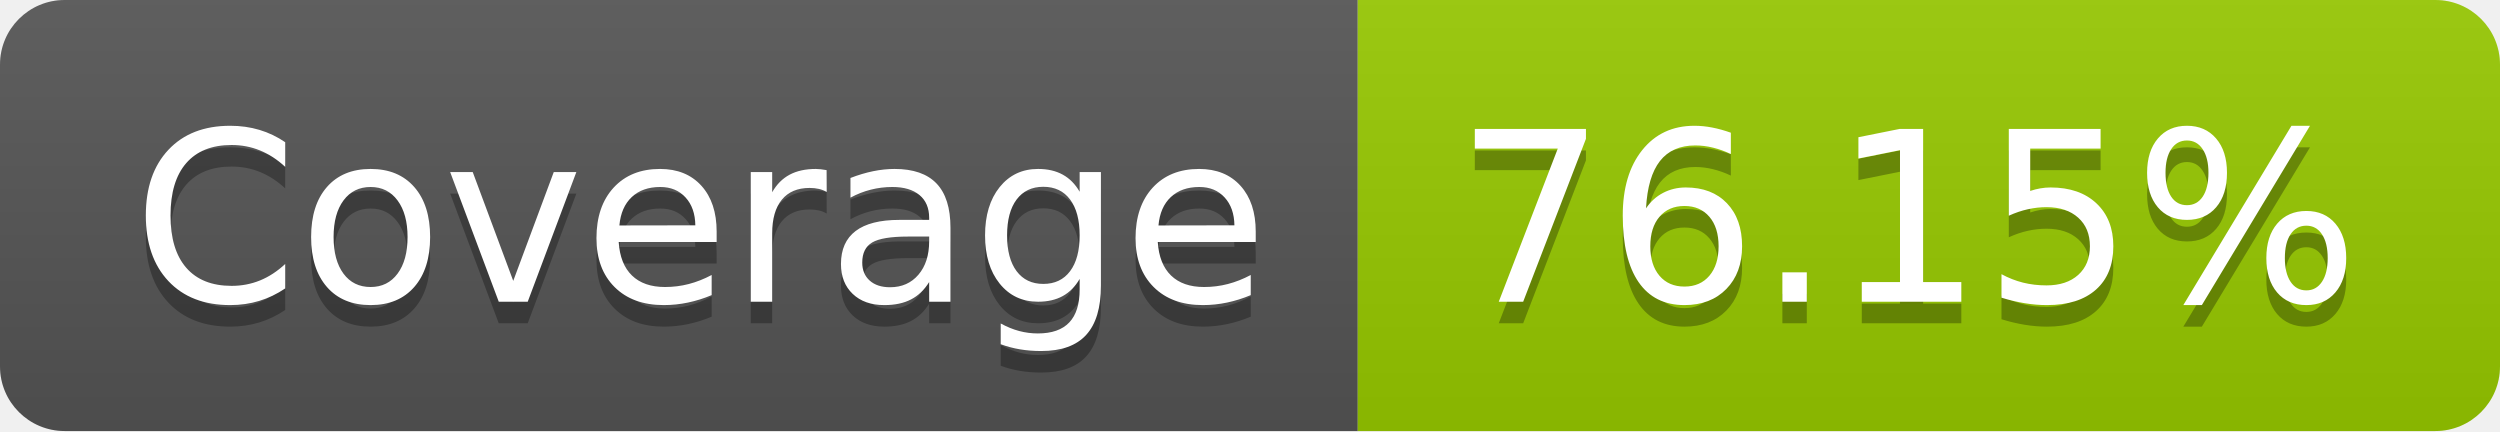
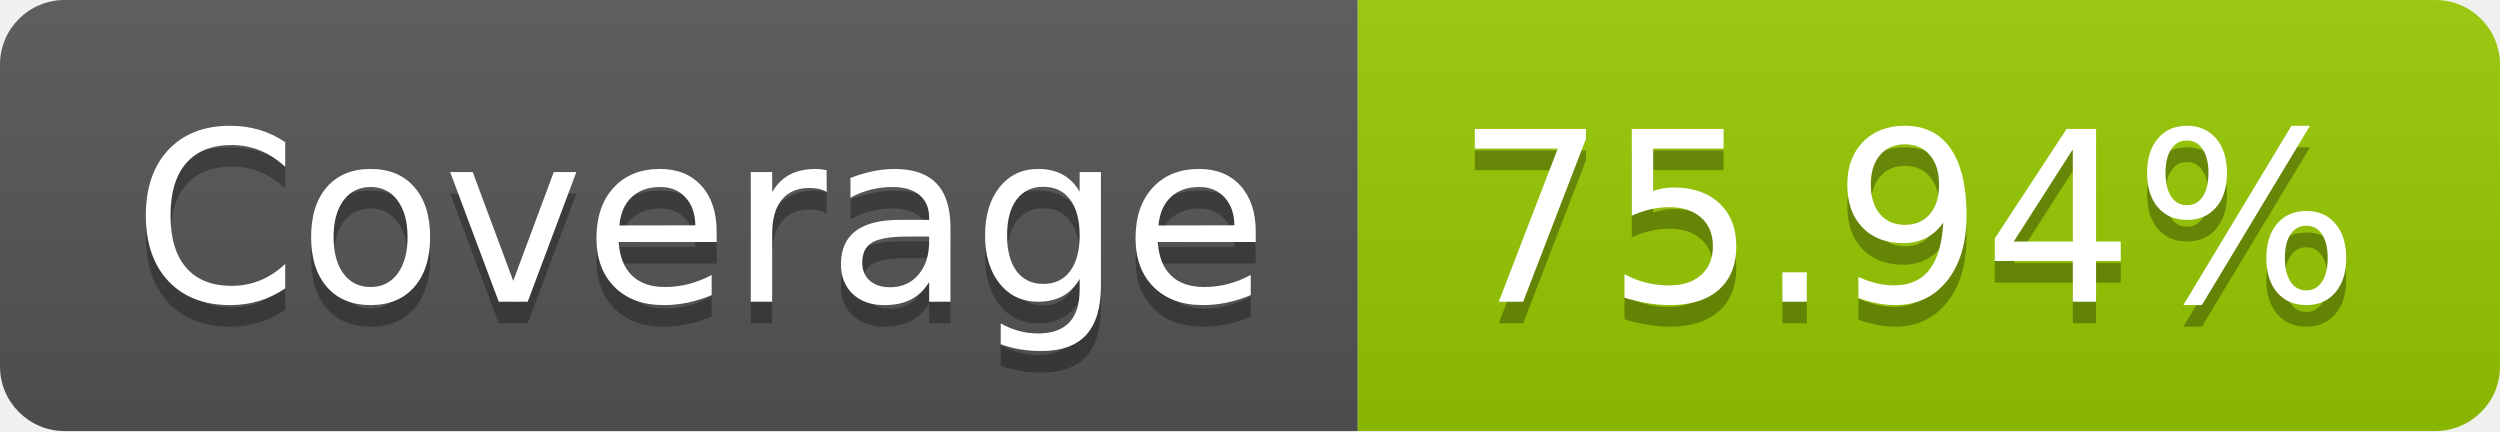
- <svg xmlns="http://www.w3.org/2000/svg" width="116" height="20" role="img" aria-label="Coverage: 76.15%">
+ <svg xmlns="http://www.w3.org/2000/svg" width="116" height="20" role="img" aria-label="Coverage: 75.94%">
  <linearGradient id="s" x2="0" y2="100%">
    <stop offset="0" stop-color="#bbb" stop-opacity=".1" />
    <stop offset="1" stop-opacity=".1" />
  </linearGradient>
  <clipPath id="r">
    <rect width="116" height="20" rx="3" fill="#fff" />
  </clipPath>
  <g clip-path="url(#r)">
    <rect width="63" height="20" fill="#555" />
    <rect x="63" width="53" height="20" fill="#97ca00" />
    <rect width="116" height="20" fill="url(#s)" />
  </g>
  <g fill="#fff" text-anchor="middle" font-family="Verdana,Geneva,DejaVu Sans,sans-serif" text-rendering="geometricPrecision" font-size="110">
    <text aria-hidden="true" x="325" y="150" fill="#010101" fill-opacity=".3" transform="scale(.1)" textLength="530">Coverage</text>
    <text x="325" y="140" transform="scale(.1)" fill="#fff" textLength="530">Coverage</text>
-     <text aria-hidden="true" x="885" y="150" fill="#010101" fill-opacity=".3" transform="scale(.1)" textLength="430">76.15%</text>
-     <text x="885" y="140" transform="scale(.1)" fill="#fff" textLength="430">76.15%</text>
+     <text aria-hidden="true" x="885" y="150" fill="#010101" fill-opacity=".3" transform="scale(.1)" textLength="430">75.94%</text>
+     <text x="885" y="140" transform="scale(.1)" fill="#fff" textLength="430">75.94%</text>
  </g>
</svg>
